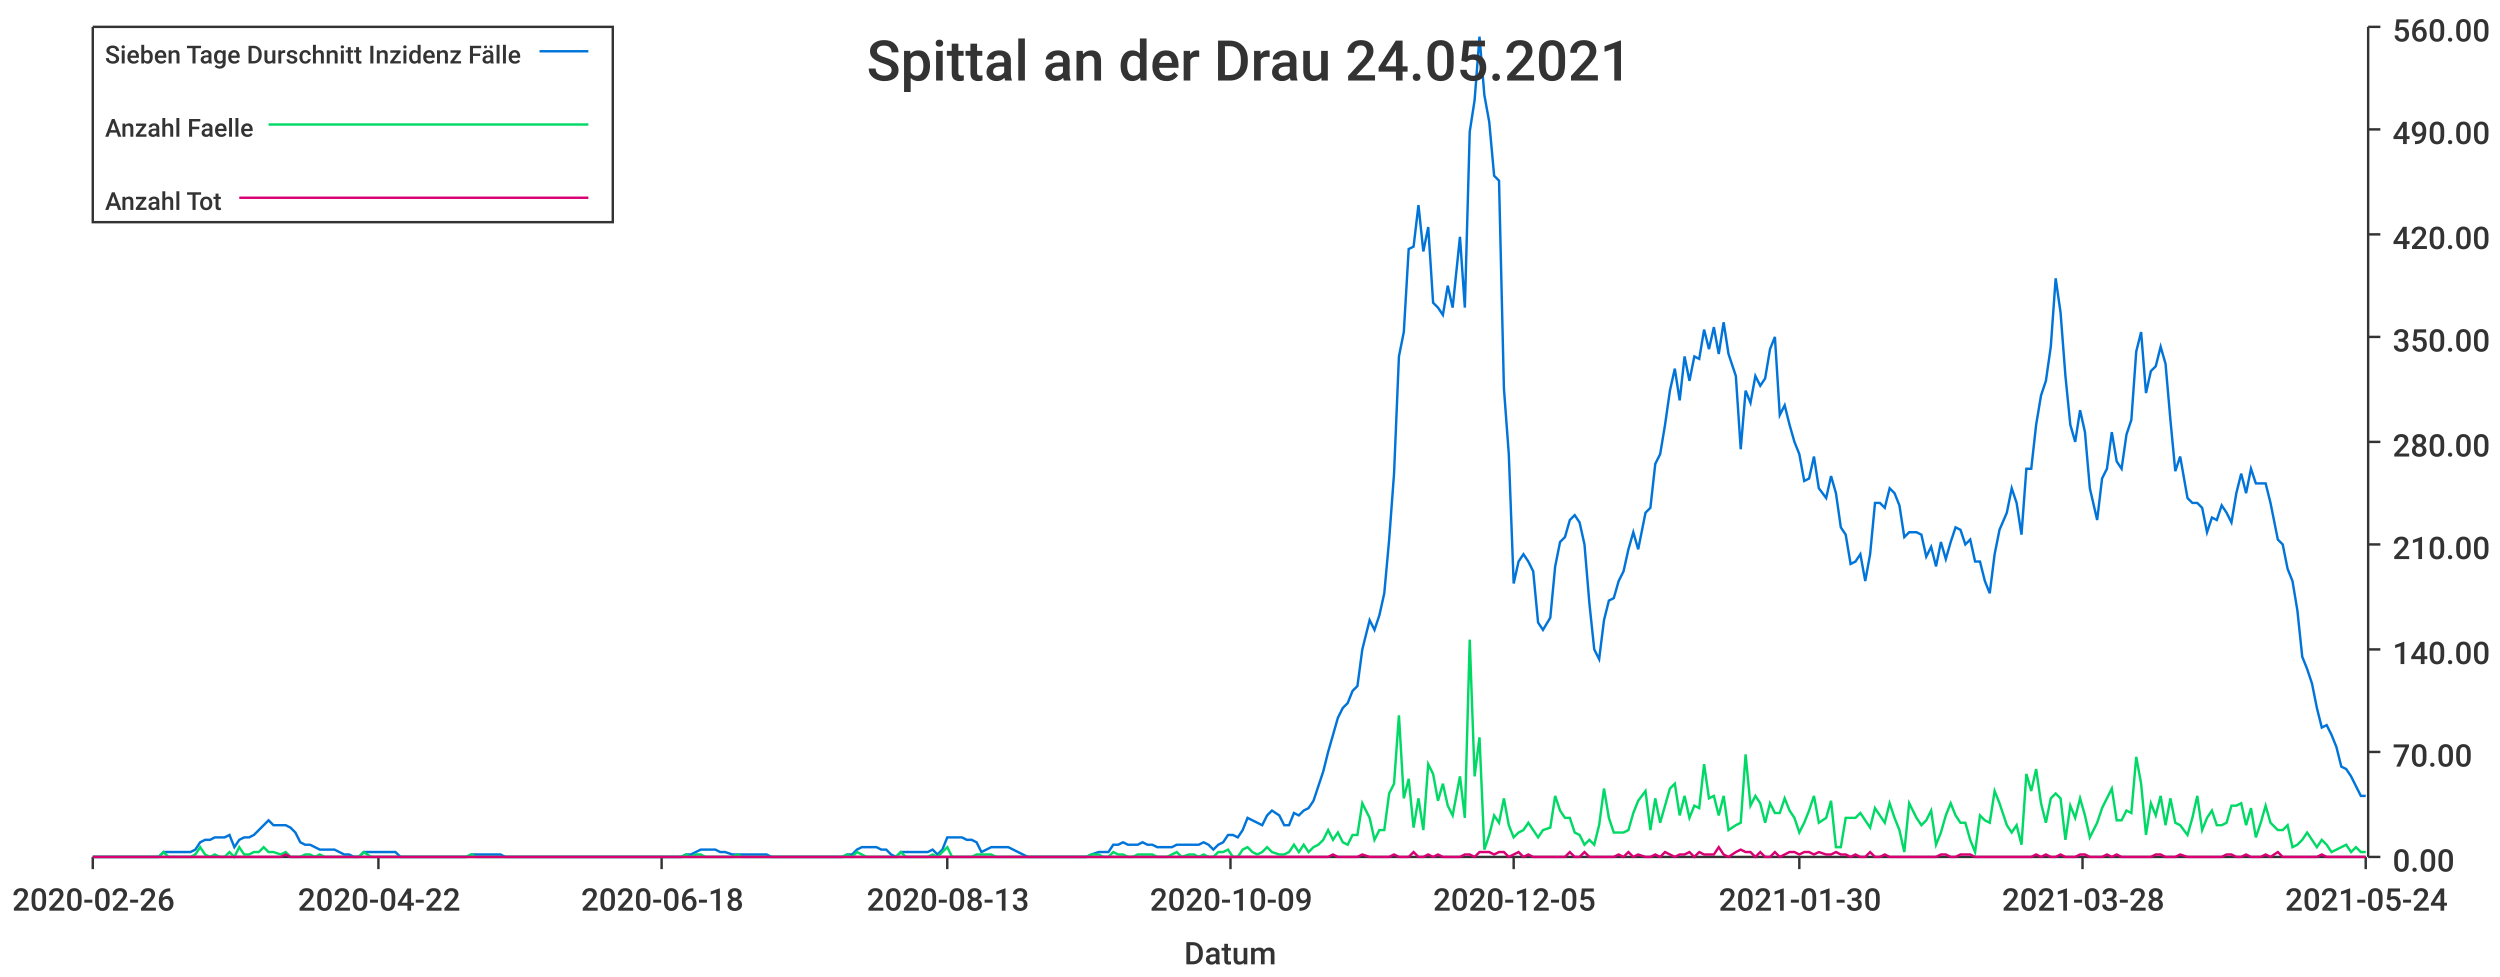
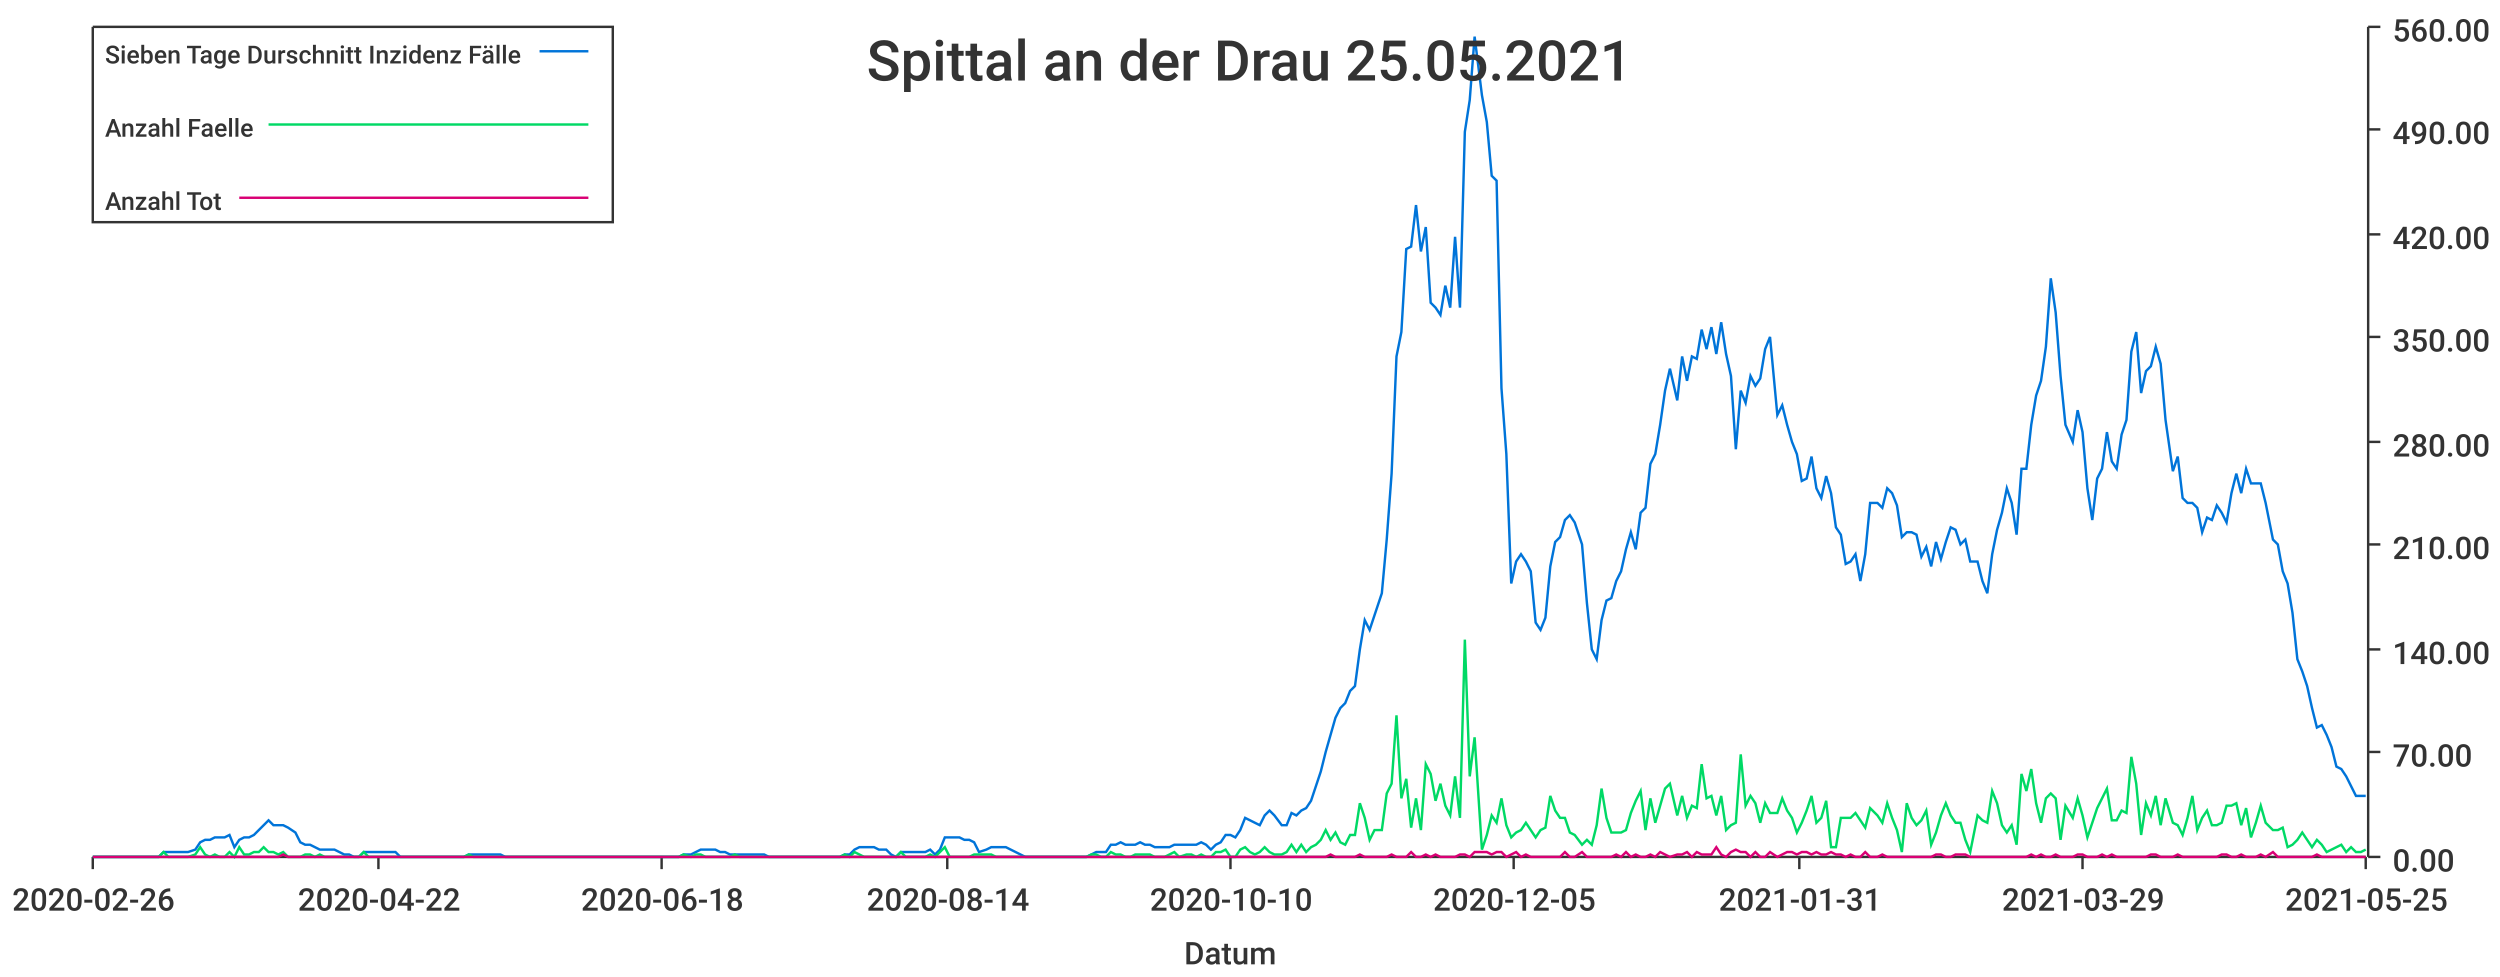
<svg xmlns="http://www.w3.org/2000/svg" width="1024" height="400">\n<path d="M 0 0 L 1024 0 L 1024 400 L 0 400 L 0 0" style="stroke-width:0;stroke:rgba(255,255,255,1.0);fill:rgba(255,255,255,1.0)" />
  <path d="M 38 11 L 969 11 L 969 351 L 38 351 L 38 11" style="stroke-width:0;stroke:rgba(255,255,255,1.0);fill:rgba(255,255,255,1.0)" />
  <path d="M 38 351 L 969 351" style="stroke-width:1;stroke:rgba(51,51,51,1.0);fill:none" />
  <path d="M 38 351 L 38 356" style="stroke-width:1;stroke:rgba(51,51,51,1.0);fill:none" />
  <text x="5" y="373" style="stroke-width:0;stroke:none;fill:rgba(51,51,51,1.0);font-size:12.8px;font-family:'Roboto Medium',sans-serif">2020-02-26</text>
  <path d="M 155 351 L 155 356" style="stroke-width:1;stroke:rgba(51,51,51,1.0);fill:none" />
  <text x="122" y="373" style="stroke-width:0;stroke:none;fill:rgba(51,51,51,1.0);font-size:12.8px;font-family:'Roboto Medium',sans-serif">2020-04-22</text>
  <path d="M 271 351 L 271 356" style="stroke-width:1;stroke:rgba(51,51,51,1.0);fill:none" />
  <text x="238" y="373" style="stroke-width:0;stroke:none;fill:rgba(51,51,51,1.0);font-size:12.8px;font-family:'Roboto Medium',sans-serif">2020-06-18</text>
  <path d="M 388 351 L 388 356" style="stroke-width:1;stroke:rgba(51,51,51,1.0);fill:none" />
-   <text x="355" y="373" style="stroke-width:0;stroke:none;fill:rgba(51,51,51,1.0);font-size:12.8px;font-family:'Roboto Medium',sans-serif">2020-08-13</text>
+   <text x="355" y="373" style="stroke-width:0;stroke:none;fill:rgba(51,51,51,1.0);font-size:12.8px;font-family:'Roboto Medium',sans-serif">2020-08-14</text>
  <path d="M 504 351 L 504 356" style="stroke-width:1;stroke:rgba(51,51,51,1.0);fill:none" />
-   <text x="471" y="373" style="stroke-width:0;stroke:none;fill:rgba(51,51,51,1.0);font-size:12.8px;font-family:'Roboto Medium',sans-serif">2020-10-09</text>
+   <text x="471" y="373" style="stroke-width:0;stroke:none;fill:rgba(51,51,51,1.0);font-size:12.8px;font-family:'Roboto Medium',sans-serif">2020-10-10</text>
  <path d="M 620 351 L 620 356" style="stroke-width:1;stroke:rgba(51,51,51,1.0);fill:none" />
  <text x="587" y="373" style="stroke-width:0;stroke:none;fill:rgba(51,51,51,1.0);font-size:12.8px;font-family:'Roboto Medium',sans-serif">2020-12-05</text>
  <path d="M 737 351 L 737 356" style="stroke-width:1;stroke:rgba(51,51,51,1.0);fill:none" />
-   <text x="704" y="373" style="stroke-width:0;stroke:none;fill:rgba(51,51,51,1.0);font-size:12.8px;font-family:'Roboto Medium',sans-serif">2021-01-30</text>
+   <text x="704" y="373" style="stroke-width:0;stroke:none;fill:rgba(51,51,51,1.0);font-size:12.8px;font-family:'Roboto Medium',sans-serif">2021-01-31</text>
  <path d="M 853 351 L 853 356" style="stroke-width:1;stroke:rgba(51,51,51,1.0);fill:none" />
-   <text x="820" y="373" style="stroke-width:0;stroke:none;fill:rgba(51,51,51,1.0);font-size:12.8px;font-family:'Roboto Medium',sans-serif">2021-03-28</text>
+   <text x="820" y="373" style="stroke-width:0;stroke:none;fill:rgba(51,51,51,1.0);font-size:12.8px;font-family:'Roboto Medium',sans-serif">2021-03-29</text>
  <path d="M 969 351 L 969 356" style="stroke-width:1;stroke:rgba(51,51,51,1.0);fill:none" />
-   <text x="936" y="373" style="stroke-width:0;stroke:none;fill:rgba(51,51,51,1.0);font-size:12.8px;font-family:'Roboto Medium',sans-serif">2021-05-24</text>
+   <text x="936" y="373" style="stroke-width:0;stroke:none;fill:rgba(51,51,51,1.0);font-size:12.8px;font-family:'Roboto Medium',sans-serif">2021-05-25</text>
  <text x="485" y="395" style="stroke-width:0;stroke:none;fill:rgba(51,51,51,1.0);font-size:12.8px;font-family:'Roboto Medium',sans-serif">Datum</text>
  <path d="M 970 351 L 970 11" style="stroke-width:1;stroke:rgba(51,51,51,1.0);fill:none" />
  <path d="M 970 351 L 975 351" style="stroke-width:1;stroke:rgba(51,51,51,1.0);fill:none" />
  <text x="980" y="357" style="stroke-width:0;stroke:none;fill:rgba(51,51,51,1.0);font-size:12.8px;font-family:'Roboto Medium',sans-serif">0.00</text>
  <path d="M 970 308 L 975 308" style="stroke-width:1;stroke:rgba(51,51,51,1.0);fill:none" />
  <text x="980" y="314" style="stroke-width:0;stroke:none;fill:rgba(51,51,51,1.0);font-size:12.8px;font-family:'Roboto Medium',sans-serif">70.00</text>
  <path d="M 970 266 L 975 266" style="stroke-width:1;stroke:rgba(51,51,51,1.0);fill:none" />
  <text x="980" y="272" style="stroke-width:0;stroke:none;fill:rgba(51,51,51,1.0);font-size:12.8px;font-family:'Roboto Medium',sans-serif">140.00</text>
  <path d="M 970 223 L 975 223" style="stroke-width:1;stroke:rgba(51,51,51,1.0);fill:none" />
  <text x="980" y="229" style="stroke-width:0;stroke:none;fill:rgba(51,51,51,1.0);font-size:12.8px;font-family:'Roboto Medium',sans-serif">210.00</text>
  <path d="M 970 181 L 975 181" style="stroke-width:1;stroke:rgba(51,51,51,1.0);fill:none" />
  <text x="980" y="187" style="stroke-width:0;stroke:none;fill:rgba(51,51,51,1.0);font-size:12.8px;font-family:'Roboto Medium',sans-serif">280.00</text>
  <path d="M 970 138 L 975 138" style="stroke-width:1;stroke:rgba(51,51,51,1.0);fill:none" />
  <text x="980" y="144" style="stroke-width:0;stroke:none;fill:rgba(51,51,51,1.0);font-size:12.8px;font-family:'Roboto Medium',sans-serif">350.00</text>
  <path d="M 970 96 L 975 96" style="stroke-width:1;stroke:rgba(51,51,51,1.0);fill:none" />
  <text x="980" y="102" style="stroke-width:0;stroke:none;fill:rgba(51,51,51,1.0);font-size:12.8px;font-family:'Roboto Medium',sans-serif">420.00</text>
  <path d="M 970 53 L 975 53" style="stroke-width:1;stroke:rgba(51,51,51,1.0);fill:none" />
  <text x="980" y="59" style="stroke-width:0;stroke:none;fill:rgba(51,51,51,1.0);font-size:12.8px;font-family:'Roboto Medium',sans-serif">490.00</text>
  <path d="M 970 11 L 975 11" style="stroke-width:1;stroke:rgba(51,51,51,1.0);fill:none" />
  <text x="980" y="17" style="stroke-width:0;stroke:none;fill:rgba(51,51,51,1.0);font-size:12.8px;font-family:'Roboto Medium',sans-serif">560.00</text>
-   <path d="M 38 351 L 41 351 L 43 351 L 45 351 L 47 351 L 49 351 L 51 351 L 53 351 L 55 351 L 57 351 L 59 351 L 61 351 L 63 351 L 65 351 L 67 349 L 69 349 L 71 349 L 73 349 L 75 349 L 78 349 L 80 348 L 82 345 L 84 344 L 86 344 L 88 343 L 90 343 L 92 343 L 94 342 L 96 347 L 98 344 L 100 343 L 102 343 L 104 342 L 106 340 L 108 338 L 110 336 L 112 338 L 115 338 L 117 338 L 119 339 L 121 341 L 123 345 L 125 346 L 127 346 L 129 347 L 131 348 L 133 348 L 135 348 L 137 348 L 139 349 L 141 350 L 143 350 L 145 351 L 147 351 L 149 349 L 152 349 L 154 349 L 156 349 L 158 349 L 160 349 L 162 349 L 164 351 L 166 351 L 168 351 L 170 351 L 172 351 L 174 351 L 176 351 L 178 351 L 180 351 L 182 351 L 184 351 L 186 351 L 189 351 L 191 351 L 193 350 L 195 350 L 197 350 L 199 350 L 201 350 L 203 350 L 205 350 L 207 351 L 209 351 L 211 351 L 213 351 L 215 351 L 217 351 L 219 351 L 221 351 L 223 351 L 226 351 L 228 351 L 230 351 L 232 351 L 234 351 L 236 351 L 238 351 L 240 351 L 242 351 L 244 351 L 246 351 L 248 351 L 250 351 L 252 351 L 254 351 L 256 351 L 258 351 L 260 351 L 263 351 L 265 351 L 267 351 L 269 351 L 271 351 L 273 351 L 275 351 L 277 351 L 279 351 L 281 350 L 283 350 L 285 349 L 287 348 L 289 348 L 291 348 L 293 348 L 295 349 L 297 349 L 300 350 L 302 350 L 304 350 L 306 350 L 308 350 L 310 350 L 312 350 L 314 350 L 316 351 L 318 351 L 320 351 L 322 351 L 324 351 L 326 351 L 328 351 L 330 351 L 332 351 L 334 351 L 337 351 L 339 351 L 341 351 L 343 351 L 345 351 L 347 350 L 349 350 L 351 348 L 353 347 L 355 347 L 357 347 L 359 347 L 361 348 L 363 348 L 365 350 L 367 351 L 369 349 L 371 349 L 373 349 L 376 349 L 378 349 L 380 349 L 382 348 L 384 350 L 386 348 L 388 343 L 390 343 L 392 343 L 394 343 L 396 344 L 398 344 L 400 345 L 402 349 L 404 348 L 406 347 L 408 347 L 410 347 L 413 347 L 415 348 L 417 349 L 419 350 L 421 351 L 423 351 L 425 351 L 427 351 L 429 351 L 431 351 L 433 351 L 435 351 L 437 351 L 439 351 L 441 351 L 443 351 L 445 351 L 447 350 L 450 349 L 452 349 L 454 349 L 456 346 L 458 346 L 460 345 L 462 346 L 464 346 L 466 346 L 468 345 L 470 346 L 472 346 L 474 347 L 476 347 L 478 347 L 480 347 L 482 346 L 484 346 L 487 346 L 489 346 L 491 346 L 493 345 L 495 346 L 497 348 L 499 346 L 501 345 L 503 342 L 505 342 L 507 343 L 509 340 L 511 335 L 513 336 L 515 337 L 517 338 L 519 334 L 521 332 L 524 334 L 526 338 L 528 338 L 530 333 L 532 334 L 534 332 L 536 331 L 538 328 L 540 322 L 542 316 L 544 308 L 546 301 L 548 294 L 550 290 L 552 288 L 554 283 L 556 281 L 558 266 L 561 254 L 563 258 L 565 252 L 567 243 L 569 221 L 571 194 L 573 146 L 575 136 L 577 102 L 579 101 L 581 84 L 583 103 L 585 93 L 587 124 L 589 126 L 591 129 L 593 117 L 595 126 L 598 97 L 600 126 L 602 54 L 604 41 L 606 15 L 608 39 L 610 50 L 612 72 L 614 74 L 616 159 L 618 186 L 620 239 L 622 230 L 624 227 L 626 230 L 628 234 L 630 255 L 632 258 L 635 253 L 637 232 L 639 222 L 641 220 L 643 213 L 645 211 L 647 214 L 649 223 L 651 247 L 653 266 L 655 270 L 657 254 L 659 246 L 661 245 L 663 238 L 665 234 L 667 225 L 669 218 L 671 225 L 674 210 L 676 208 L 678 190 L 680 186 L 682 174 L 684 160 L 686 151 L 688 164 L 690 146 L 692 156 L 694 146 L 696 147 L 698 135 L 700 143 L 702 134 L 704 145 L 706 132 L 708 145 L 711 154 L 713 184 L 715 160 L 717 165 L 719 154 L 721 158 L 723 155 L 725 143 L 727 138 L 729 170 L 731 166 L 733 174 L 735 181 L 737 186 L 739 197 L 741 196 L 743 187 L 745 200 L 748 204 L 750 195 L 752 202 L 754 216 L 756 219 L 758 231 L 760 230 L 762 227 L 764 238 L 766 227 L 768 206 L 770 206 L 772 208 L 774 200 L 776 202 L 778 207 L 780 220 L 782 218 L 785 218 L 787 219 L 789 228 L 791 224 L 793 232 L 795 222 L 797 229 L 799 222 L 801 216 L 803 217 L 805 223 L 807 221 L 809 230 L 811 230 L 813 238 L 815 243 L 817 227 L 819 217 L 822 210 L 824 200 L 826 206 L 828 219 L 830 192 L 832 192 L 834 174 L 836 162 L 838 156 L 840 142 L 842 114 L 844 128 L 846 154 L 848 174 L 850 181 L 852 168 L 854 177 L 856 200 L 859 213 L 861 196 L 863 192 L 865 177 L 867 189 L 869 192 L 871 178 L 873 172 L 875 144 L 877 136 L 879 161 L 881 152 L 883 150 L 885 142 L 887 149 L 889 172 L 891 193 L 893 187 L 896 204 L 898 206 L 900 206 L 902 208 L 904 218 L 906 212 L 908 213 L 910 207 L 912 210 L 914 214 L 916 202 L 918 194 L 920 202 L 922 192 L 924 198 L 926 198 L 928 198 L 930 206 L 933 221 L 935 223 L 937 233 L 939 238 L 941 250 L 943 269 L 945 274 L 947 280 L 949 290 L 951 298 L 953 297 L 955 301 L 957 306 L 959 314 L 961 315 L 963 318 L 965 322 L 967 326 L 969 326" style="stroke-width:1;stroke:rgba(0,116,217,1.0);fill:none" />
-   <path d="M 38 351 L 41 351 L 43 351 L 45 351 L 47 351 L 49 351 L 51 351 L 53 351 L 55 351 L 57 351 L 59 351 L 61 351 L 63 351 L 65 351 L 67 349 L 69 351 L 71 351 L 73 351 L 75 351 L 78 351 L 80 350 L 82 347 L 84 350 L 86 351 L 88 350 L 90 351 L 92 351 L 94 349 L 96 351 L 98 347 L 100 350 L 102 350 L 104 349 L 106 349 L 108 347 L 110 349 L 112 349 L 115 350 L 117 349 L 119 351 L 121 351 L 123 351 L 125 350 L 127 350 L 129 351 L 131 350 L 133 351 L 135 351 L 137 351 L 139 351 L 141 351 L 143 351 L 145 351 L 147 351 L 149 349 L 152 351 L 154 351 L 156 351 L 158 351 L 160 351 L 162 351 L 164 351 L 166 351 L 168 351 L 170 351 L 172 351 L 174 351 L 176 351 L 178 351 L 180 351 L 182 351 L 184 351 L 186 351 L 189 351 L 191 351 L 193 350 L 195 351 L 197 351 L 199 351 L 201 351 L 203 351 L 205 351 L 207 351 L 209 351 L 211 351 L 213 351 L 215 351 L 217 351 L 219 351 L 221 351 L 223 351 L 226 351 L 228 351 L 230 351 L 232 351 L 234 351 L 236 351 L 238 351 L 240 351 L 242 351 L 244 351 L 246 351 L 248 351 L 250 351 L 252 351 L 254 351 L 256 351 L 258 351 L 260 351 L 263 351 L 265 351 L 267 351 L 269 351 L 271 351 L 273 351 L 275 351 L 277 351 L 279 351 L 281 350 L 283 351 L 285 350 L 287 350 L 289 351 L 291 351 L 293 351 L 295 351 L 297 351 L 300 351 L 302 350 L 304 351 L 306 351 L 308 351 L 310 351 L 312 351 L 314 351 L 316 351 L 318 351 L 320 351 L 322 351 L 324 351 L 326 351 L 328 351 L 330 351 L 332 351 L 334 351 L 337 351 L 339 351 L 341 351 L 343 351 L 345 351 L 347 350 L 349 351 L 351 349 L 353 350 L 355 351 L 357 351 L 359 351 L 361 351 L 363 351 L 365 351 L 367 351 L 369 349 L 371 351 L 373 351 L 376 351 L 378 351 L 380 351 L 382 350 L 384 351 L 386 349 L 388 347 L 390 351 L 392 351 L 394 351 L 396 351 L 398 351 L 400 350 L 402 350 L 404 350 L 406 350 L 408 351 L 410 351 L 413 351 L 415 351 L 417 351 L 419 351 L 421 351 L 423 351 L 425 351 L 427 351 L 429 351 L 431 351 L 433 351 L 435 351 L 437 351 L 439 351 L 441 351 L 443 351 L 445 351 L 447 350 L 450 350 L 452 351 L 454 351 L 456 349 L 458 350 L 460 350 L 462 351 L 464 351 L 466 350 L 468 350 L 470 350 L 472 350 L 474 351 L 476 351 L 478 351 L 480 350 L 482 349 L 484 351 L 487 350 L 489 350 L 491 351 L 493 350 L 495 351 L 497 351 L 499 349 L 501 349 L 503 348 L 505 351 L 507 351 L 509 348 L 511 347 L 513 349 L 515 350 L 517 349 L 519 347 L 521 349 L 524 350 L 526 350 L 528 349 L 530 346 L 532 349 L 534 346 L 536 349 L 538 347 L 540 346 L 542 344 L 544 340 L 546 344 L 548 341 L 550 345 L 552 346 L 554 342 L 556 342 L 558 329 L 561 335 L 563 344 L 565 340 L 567 340 L 569 325 L 571 321 L 573 293 L 575 327 L 577 319 L 579 339 L 581 327 L 583 340 L 585 313 L 587 317 L 589 328 L 591 321 L 593 330 L 595 334 L 598 318 L 600 335 L 602 262 L 604 318 L 606 302 L 608 348 L 610 342 L 612 334 L 614 337 L 616 327 L 618 338 L 620 343 L 622 341 L 624 340 L 626 337 L 628 340 L 630 343 L 632 340 L 635 339 L 637 326 L 639 332 L 641 335 L 643 335 L 645 341 L 647 342 L 649 346 L 651 344 L 653 346 L 655 338 L 657 323 L 659 335 L 661 341 L 663 341 L 665 341 L 667 340 L 669 333 L 671 328 L 674 324 L 676 340 L 678 327 L 680 337 L 682 330 L 684 323 L 686 321 L 688 334 L 690 326 L 692 335 L 694 330 L 696 331 L 698 313 L 700 327 L 702 326 L 704 334 L 706 326 L 708 340 L 711 338 L 713 337 L 715 309 L 717 330 L 719 326 L 721 329 L 723 337 L 725 329 L 727 333 L 729 333 L 731 327 L 733 332 L 735 335 L 737 341 L 739 337 L 741 332 L 743 326 L 745 337 L 748 335 L 750 328 L 752 347 L 754 347 L 756 335 L 758 335 L 760 335 L 762 333 L 764 336 L 766 339 L 768 331 L 770 334 L 772 337 L 774 329 L 776 335 L 778 340 L 780 349 L 782 329 L 785 335 L 787 338 L 789 336 L 791 332 L 793 346 L 795 341 L 797 334 L 799 329 L 801 334 L 803 337 L 805 337 L 807 344 L 809 349 L 811 334 L 813 336 L 815 337 L 817 324 L 819 329 L 822 338 L 824 341 L 826 338 L 828 346 L 830 317 L 832 324 L 834 315 L 836 329 L 838 337 L 840 327 L 842 325 L 844 327 L 846 344 L 848 330 L 850 335 L 852 327 L 854 334 L 856 343 L 859 337 L 861 331 L 863 327 L 865 323 L 867 336 L 869 336 L 871 332 L 873 333 L 875 310 L 877 321 L 879 342 L 881 329 L 883 334 L 885 326 L 887 338 L 889 327 L 891 337 L 893 338 L 896 342 L 898 335 L 900 326 L 902 340 L 904 335 L 906 332 L 908 338 L 910 338 L 912 337 L 914 330 L 916 330 L 918 329 L 920 338 L 922 331 L 924 343 L 926 337 L 928 330 L 930 337 L 933 340 L 935 340 L 937 338 L 939 347 L 941 346 L 943 344 L 945 341 L 947 344 L 949 347 L 951 344 L 953 346 L 955 349 L 957 348 L 959 347 L 961 346 L 963 349 L 965 347 L 967 349 L 969 349" style="stroke-width:1;stroke:rgba(0,217,101,1.0);fill:none" />
-   <path d="M 38 351 L 41 351 L 43 351 L 45 351 L 47 351 L 49 351 L 51 351 L 53 351 L 55 351 L 57 351 L 59 351 L 61 351 L 63 351 L 65 351 L 67 351 L 69 351 L 71 351 L 73 351 L 75 351 L 78 351 L 80 351 L 82 351 L 84 351 L 86 351 L 88 351 L 90 351 L 92 351 L 94 351 L 96 351 L 98 351 L 100 351 L 102 351 L 104 351 L 106 351 L 108 351 L 110 351 L 112 351 L 115 351 L 117 350 L 119 351 L 121 351 L 123 351 L 125 351 L 127 351 L 129 351 L 131 351 L 133 351 L 135 351 L 137 351 L 139 351 L 141 351 L 143 351 L 145 351 L 147 351 L 149 351 L 152 351 L 154 351 L 156 351 L 158 351 L 160 351 L 162 351 L 164 351 L 166 351 L 168 351 L 170 351 L 172 351 L 174 351 L 176 351 L 178 351 L 180 351 L 182 351 L 184 351 L 186 351 L 189 351 L 191 351 L 193 351 L 195 351 L 197 351 L 199 351 L 201 351 L 203 351 L 205 351 L 207 351 L 209 351 L 211 351 L 213 351 L 215 351 L 217 351 L 219 351 L 221 351 L 223 351 L 226 351 L 228 351 L 230 351 L 232 351 L 234 351 L 236 351 L 238 351 L 240 351 L 242 351 L 244 351 L 246 351 L 248 351 L 250 351 L 252 351 L 254 351 L 256 351 L 258 351 L 260 351 L 263 351 L 265 351 L 267 351 L 269 351 L 271 351 L 273 351 L 275 351 L 277 351 L 279 351 L 281 351 L 283 351 L 285 351 L 287 351 L 289 351 L 291 351 L 293 351 L 295 351 L 297 351 L 300 351 L 302 351 L 304 351 L 306 351 L 308 351 L 310 351 L 312 351 L 314 351 L 316 351 L 318 351 L 320 351 L 322 351 L 324 351 L 326 351 L 328 351 L 330 351 L 332 351 L 334 351 L 337 351 L 339 351 L 341 351 L 343 351 L 345 351 L 347 351 L 349 351 L 351 351 L 353 351 L 355 351 L 357 351 L 359 351 L 361 351 L 363 351 L 365 351 L 367 351 L 369 351 L 371 351 L 373 351 L 376 351 L 378 351 L 380 351 L 382 351 L 384 351 L 386 351 L 388 351 L 390 351 L 392 351 L 394 351 L 396 351 L 398 351 L 400 351 L 402 351 L 404 351 L 406 351 L 408 351 L 410 351 L 413 351 L 415 351 L 417 351 L 419 351 L 421 351 L 423 351 L 425 351 L 427 351 L 429 351 L 431 351 L 433 351 L 435 351 L 437 351 L 439 351 L 441 351 L 443 351 L 445 351 L 447 351 L 450 351 L 452 351 L 454 351 L 456 351 L 458 351 L 460 351 L 462 351 L 464 351 L 466 351 L 468 351 L 470 351 L 472 351 L 474 351 L 476 351 L 478 351 L 480 351 L 482 351 L 484 351 L 487 351 L 489 351 L 491 351 L 493 351 L 495 351 L 497 351 L 499 351 L 501 351 L 503 351 L 505 351 L 507 351 L 509 351 L 511 351 L 513 351 L 515 351 L 517 351 L 519 351 L 521 351 L 524 351 L 526 351 L 528 351 L 530 351 L 532 351 L 534 351 L 536 351 L 538 351 L 540 351 L 542 351 L 544 351 L 546 350 L 548 351 L 550 351 L 552 351 L 554 351 L 556 351 L 558 350 L 561 351 L 563 351 L 565 351 L 567 351 L 569 351 L 571 350 L 573 351 L 575 351 L 577 351 L 579 349 L 581 351 L 583 351 L 585 350 L 587 351 L 589 350 L 591 351 L 593 351 L 595 351 L 598 351 L 600 350 L 602 350 L 604 351 L 606 349 L 608 349 L 610 349 L 612 350 L 614 349 L 616 349 L 618 351 L 620 350 L 622 349 L 624 351 L 626 350 L 628 351 L 630 351 L 632 351 L 635 351 L 637 351 L 639 351 L 641 351 L 643 349 L 645 351 L 647 351 L 649 349 L 651 351 L 653 351 L 655 351 L 657 351 L 659 351 L 661 351 L 663 350 L 665 351 L 667 349 L 669 351 L 671 350 L 674 351 L 676 351 L 678 350 L 680 351 L 682 349 L 684 350 L 686 351 L 688 350 L 690 350 L 692 349 L 694 351 L 696 349 L 698 350 L 700 350 L 702 350 L 704 347 L 706 350 L 708 351 L 711 349 L 713 348 L 715 349 L 717 349 L 719 351 L 721 349 L 723 351 L 725 351 L 727 349 L 729 351 L 731 350 L 733 349 L 735 349 L 737 350 L 739 349 L 741 349 L 743 350 L 745 349 L 748 350 L 750 350 L 752 349 L 754 350 L 756 350 L 758 351 L 760 350 L 762 351 L 764 351 L 766 349 L 768 351 L 770 351 L 772 350 L 774 351 L 776 351 L 778 351 L 780 351 L 782 351 L 785 351 L 787 351 L 789 351 L 791 351 L 793 351 L 795 350 L 797 350 L 799 351 L 801 351 L 803 350 L 805 350 L 807 350 L 809 351 L 811 351 L 813 351 L 815 351 L 817 351 L 819 351 L 822 351 L 824 351 L 826 351 L 828 351 L 830 351 L 832 351 L 834 350 L 836 351 L 838 350 L 840 351 L 842 351 L 844 350 L 846 351 L 848 351 L 850 351 L 852 350 L 854 350 L 856 351 L 859 351 L 861 351 L 863 350 L 865 351 L 867 350 L 869 351 L 871 351 L 873 351 L 875 351 L 877 351 L 879 351 L 881 351 L 883 350 L 885 350 L 887 351 L 889 351 L 891 351 L 893 350 L 896 351 L 898 351 L 900 351 L 902 351 L 904 351 L 906 351 L 908 351 L 910 351 L 912 350 L 914 350 L 916 351 L 918 351 L 920 350 L 922 351 L 924 351 L 926 351 L 928 350 L 930 351 L 933 349 L 935 351 L 937 351 L 939 351 L 941 351 L 943 351 L 945 351 L 947 351 L 949 351 L 951 350 L 953 351 L 955 351 L 957 351 L 959 351 L 961 351 L 963 351 L 965 351 L 967 351 L 969 351" style="stroke-width:1;stroke:rgba(217,0,116,1.0);fill:none" />
-   <text x="355" y="33" style="stroke-width:0;stroke:none;fill:rgba(51,51,51,1.0);font-size:23.0px;font-family:'Roboto Medium',sans-serif">Spittal an der Drau 24.05.2021</text>
+   <path d="M 38 351 L 41 351 L 43 351 L 45 351 L 47 351 L 49 351 L 51 351 L 53 351 L 55 351 L 57 351 L 59 351 L 61 351 L 63 351 L 65 351 L 67 349 L 69 349 L 71 349 L 73 349 L 75 349 L 77 349 L 80 348 L 82 345 L 84 344 L 86 344 L 88 343 L 90 343 L 92 343 L 94 342 L 96 347 L 98 344 L 100 343 L 102 343 L 104 342 L 106 340 L 108 338 L 110 336 L 112 338 L 114 338 L 116 338 L 118 339 L 121 341 L 123 345 L 125 346 L 127 346 L 129 347 L 131 348 L 133 348 L 135 348 L 137 348 L 139 349 L 141 350 L 143 350 L 145 351 L 147 351 L 149 349 L 151 349 L 153 349 L 155 349 L 157 349 L 159 349 L 162 349 L 164 351 L 166 351 L 168 351 L 170 351 L 172 351 L 174 351 L 176 351 L 178 351 L 180 351 L 182 351 L 184 351 L 186 351 L 188 351 L 190 351 L 192 350 L 194 350 L 196 350 L 198 350 L 201 350 L 203 350 L 205 350 L 207 351 L 209 351 L 211 351 L 213 351 L 215 351 L 217 351 L 219 351 L 221 351 L 223 351 L 225 351 L 227 351 L 229 351 L 231 351 L 233 351 L 235 351 L 237 351 L 239 351 L 242 351 L 244 351 L 246 351 L 248 351 L 250 351 L 252 351 L 254 351 L 256 351 L 258 351 L 260 351 L 262 351 L 264 351 L 266 351 L 268 351 L 270 351 L 272 351 L 274 351 L 276 351 L 278 351 L 280 350 L 283 350 L 285 349 L 287 348 L 289 348 L 291 348 L 293 348 L 295 349 L 297 349 L 299 350 L 301 350 L 303 350 L 305 350 L 307 350 L 309 350 L 311 350 L 313 350 L 315 351 L 317 351 L 319 351 L 321 351 L 324 351 L 326 351 L 328 351 L 330 351 L 332 351 L 334 351 L 336 351 L 338 351 L 340 351 L 342 351 L 344 351 L 346 350 L 348 350 L 350 348 L 352 347 L 354 347 L 356 347 L 358 347 L 360 348 L 363 348 L 365 350 L 367 351 L 369 349 L 371 349 L 373 349 L 375 349 L 377 349 L 379 349 L 381 348 L 383 350 L 385 348 L 387 343 L 389 343 L 391 343 L 393 343 L 395 344 L 397 344 L 399 345 L 401 349 L 404 348 L 406 347 L 408 347 L 410 347 L 412 347 L 414 348 L 416 349 L 418 350 L 420 351 L 422 351 L 424 351 L 426 351 L 428 351 L 430 351 L 432 351 L 434 351 L 436 351 L 438 351 L 440 351 L 442 351 L 445 351 L 447 350 L 449 349 L 451 349 L 453 349 L 455 346 L 457 346 L 459 345 L 461 346 L 463 346 L 465 346 L 467 345 L 469 346 L 471 346 L 473 347 L 475 347 L 477 347 L 479 347 L 481 346 L 483 346 L 486 346 L 488 346 L 490 346 L 492 345 L 494 346 L 496 348 L 498 346 L 500 345 L 502 342 L 504 342 L 506 343 L 508 340 L 510 335 L 512 336 L 514 337 L 516 338 L 518 334 L 520 332 L 522 334 L 525 338 L 527 338 L 529 333 L 531 334 L 533 332 L 535 331 L 537 328 L 539 322 L 541 316 L 543 308 L 545 301 L 547 294 L 549 290 L 551 288 L 553 283 L 555 281 L 557 266 L 559 254 L 561 258 L 563 252 L 566 243 L 568 221 L 570 194 L 572 146 L 574 136 L 576 102 L 578 101 L 580 84 L 582 103 L 584 93 L 586 124 L 588 126 L 590 129 L 592 117 L 594 126 L 596 97 L 598 126 L 600 54 L 602 41 L 604 15 L 607 39 L 609 50 L 611 72 L 613 74 L 615 159 L 617 186 L 619 239 L 621 230 L 623 227 L 625 230 L 627 234 L 629 255 L 631 258 L 633 253 L 635 232 L 637 222 L 639 220 L 641 213 L 643 211 L 645 214 L 648 223 L 650 247 L 652 266 L 654 270 L 656 254 L 658 246 L 660 245 L 662 238 L 664 234 L 666 225 L 668 218 L 670 225 L 672 210 L 674 208 L 676 190 L 678 186 L 680 174 L 682 160 L 684 151 L 687 164 L 689 146 L 691 156 L 693 146 L 695 147 L 697 135 L 699 143 L 701 134 L 703 145 L 705 132 L 707 145 L 709 154 L 711 184 L 713 160 L 715 165 L 717 154 L 719 158 L 721 155 L 723 143 L 725 138 L 728 170 L 730 166 L 732 174 L 734 181 L 736 186 L 738 197 L 740 196 L 742 187 L 744 200 L 746 204 L 748 195 L 750 202 L 752 216 L 754 219 L 756 231 L 758 230 L 760 227 L 762 238 L 764 227 L 766 206 L 769 206 L 771 208 L 773 200 L 775 202 L 777 207 L 779 220 L 781 218 L 783 218 L 785 219 L 787 228 L 789 224 L 791 232 L 793 222 L 795 229 L 797 222 L 799 216 L 801 217 L 803 223 L 805 221 L 807 230 L 810 230 L 812 238 L 814 243 L 816 227 L 818 217 L 820 210 L 822 200 L 824 206 L 826 219 L 828 192 L 830 192 L 832 174 L 834 162 L 836 156 L 838 142 L 840 114 L 842 128 L 844 154 L 846 174 L 849 181 L 851 168 L 853 177 L 855 200 L 857 213 L 859 196 L 861 192 L 863 177 L 865 189 L 867 192 L 869 178 L 871 172 L 873 144 L 875 136 L 877 161 L 879 152 L 881 150 L 883 142 L 885 149 L 887 172 L 890 193 L 892 187 L 894 204 L 896 206 L 898 206 L 900 208 L 902 218 L 904 212 L 906 213 L 908 207 L 910 210 L 912 214 L 914 202 L 916 194 L 918 202 L 920 192 L 922 198 L 924 198 L 926 198 L 928 206 L 931 221 L 933 223 L 935 234 L 937 239 L 939 251 L 941 270 L 943 275 L 945 281 L 947 290 L 949 298 L 951 297 L 953 301 L 955 306 L 957 314 L 959 315 L 961 318 L 963 322 L 965 326 L 967 326 L 969 326" style="stroke-width:1;stroke:rgba(0,116,217,1.0);fill:none" />
+   <path d="M 38 351 L 41 351 L 43 351 L 45 351 L 47 351 L 49 351 L 51 351 L 53 351 L 55 351 L 57 351 L 59 351 L 61 351 L 63 351 L 65 351 L 67 349 L 69 351 L 71 351 L 73 351 L 75 351 L 77 351 L 80 350 L 82 347 L 84 350 L 86 351 L 88 350 L 90 351 L 92 351 L 94 349 L 96 351 L 98 347 L 100 350 L 102 350 L 104 349 L 106 349 L 108 347 L 110 349 L 112 349 L 114 350 L 116 349 L 118 351 L 121 351 L 123 351 L 125 350 L 127 350 L 129 351 L 131 350 L 133 351 L 135 351 L 137 351 L 139 351 L 141 351 L 143 351 L 145 351 L 147 351 L 149 349 L 151 351 L 153 351 L 155 351 L 157 351 L 159 351 L 162 351 L 164 351 L 166 351 L 168 351 L 170 351 L 172 351 L 174 351 L 176 351 L 178 351 L 180 351 L 182 351 L 184 351 L 186 351 L 188 351 L 190 351 L 192 350 L 194 351 L 196 351 L 198 351 L 201 351 L 203 351 L 205 351 L 207 351 L 209 351 L 211 351 L 213 351 L 215 351 L 217 351 L 219 351 L 221 351 L 223 351 L 225 351 L 227 351 L 229 351 L 231 351 L 233 351 L 235 351 L 237 351 L 239 351 L 242 351 L 244 351 L 246 351 L 248 351 L 250 351 L 252 351 L 254 351 L 256 351 L 258 351 L 260 351 L 262 351 L 264 351 L 266 351 L 268 351 L 270 351 L 272 351 L 274 351 L 276 351 L 278 351 L 280 350 L 283 351 L 285 350 L 287 350 L 289 351 L 291 351 L 293 351 L 295 351 L 297 351 L 299 351 L 301 350 L 303 351 L 305 351 L 307 351 L 309 351 L 311 351 L 313 351 L 315 351 L 317 351 L 319 351 L 321 351 L 324 351 L 326 351 L 328 351 L 330 351 L 332 351 L 334 351 L 336 351 L 338 351 L 340 351 L 342 351 L 344 351 L 346 350 L 348 351 L 350 349 L 352 350 L 354 351 L 356 351 L 358 351 L 360 351 L 363 351 L 365 351 L 367 351 L 369 349 L 371 351 L 373 351 L 375 351 L 377 351 L 379 351 L 381 350 L 383 351 L 385 349 L 387 347 L 389 351 L 391 351 L 393 351 L 395 351 L 397 351 L 399 350 L 401 350 L 404 350 L 406 350 L 408 351 L 410 351 L 412 351 L 414 351 L 416 351 L 418 351 L 420 351 L 422 351 L 424 351 L 426 351 L 428 351 L 430 351 L 432 351 L 434 351 L 436 351 L 438 351 L 440 351 L 442 351 L 445 351 L 447 350 L 449 350 L 451 351 L 453 351 L 455 349 L 457 350 L 459 350 L 461 351 L 463 351 L 465 350 L 467 350 L 469 350 L 471 350 L 473 351 L 475 351 L 477 351 L 479 350 L 481 349 L 483 351 L 486 350 L 488 350 L 490 351 L 492 350 L 494 351 L 496 351 L 498 349 L 500 349 L 502 348 L 504 351 L 506 351 L 508 348 L 510 347 L 512 349 L 514 350 L 516 349 L 518 347 L 520 349 L 522 350 L 525 350 L 527 349 L 529 346 L 531 349 L 533 346 L 535 349 L 537 347 L 539 346 L 541 344 L 543 340 L 545 344 L 547 341 L 549 345 L 551 346 L 553 342 L 555 342 L 557 329 L 559 335 L 561 344 L 563 340 L 566 340 L 568 325 L 570 321 L 572 293 L 574 327 L 576 319 L 578 339 L 580 327 L 582 340 L 584 313 L 586 317 L 588 328 L 590 321 L 592 330 L 594 334 L 596 318 L 598 335 L 600 262 L 602 318 L 604 302 L 607 348 L 609 342 L 611 334 L 613 337 L 615 327 L 617 338 L 619 343 L 621 341 L 623 340 L 625 337 L 627 340 L 629 343 L 631 340 L 633 339 L 635 326 L 637 332 L 639 335 L 641 335 L 643 341 L 645 342 L 648 346 L 650 344 L 652 346 L 654 338 L 656 323 L 658 335 L 660 341 L 662 341 L 664 341 L 666 340 L 668 333 L 670 328 L 672 324 L 674 340 L 676 327 L 678 337 L 680 330 L 682 323 L 684 321 L 687 334 L 689 326 L 691 335 L 693 330 L 695 331 L 697 313 L 699 327 L 701 326 L 703 334 L 705 326 L 707 340 L 709 338 L 711 337 L 713 309 L 715 330 L 717 326 L 719 329 L 721 337 L 723 329 L 725 333 L 728 333 L 730 327 L 732 332 L 734 335 L 736 341 L 738 337 L 740 332 L 742 326 L 744 337 L 746 335 L 748 328 L 750 347 L 752 347 L 754 335 L 756 335 L 758 335 L 760 333 L 762 336 L 764 339 L 766 331 L 769 334 L 771 337 L 773 329 L 775 335 L 777 340 L 779 349 L 781 329 L 783 335 L 785 338 L 787 336 L 789 332 L 791 346 L 793 341 L 795 334 L 797 329 L 799 334 L 801 337 L 803 337 L 805 344 L 807 349 L 810 334 L 812 336 L 814 337 L 816 324 L 818 329 L 820 338 L 822 341 L 824 338 L 826 346 L 828 317 L 830 324 L 832 315 L 834 329 L 836 337 L 838 327 L 840 325 L 842 327 L 844 344 L 846 330 L 849 335 L 851 327 L 853 334 L 855 343 L 857 337 L 859 331 L 861 327 L 863 323 L 865 336 L 867 336 L 869 332 L 871 333 L 873 310 L 875 321 L 877 342 L 879 329 L 881 334 L 883 326 L 885 338 L 887 327 L 890 337 L 892 338 L 894 342 L 896 335 L 898 326 L 900 340 L 902 335 L 904 332 L 906 338 L 908 338 L 910 337 L 912 330 L 914 330 L 916 329 L 918 338 L 920 331 L 922 343 L 924 337 L 926 330 L 928 337 L 931 340 L 933 340 L 935 339 L 937 347 L 939 346 L 941 344 L 943 341 L 945 344 L 947 347 L 949 344 L 951 346 L 953 349 L 955 348 L 957 347 L 959 346 L 961 349 L 963 347 L 965 349 L 967 349 L 969 348" style="stroke-width:1;stroke:rgba(0,217,101,1.0);fill:none" />
+   <path d="M 38 351 L 41 351 L 43 351 L 45 351 L 47 351 L 49 351 L 51 351 L 53 351 L 55 351 L 57 351 L 59 351 L 61 351 L 63 351 L 65 351 L 67 351 L 69 351 L 71 351 L 73 351 L 75 351 L 77 351 L 80 351 L 82 351 L 84 351 L 86 351 L 88 351 L 90 351 L 92 351 L 94 351 L 96 351 L 98 351 L 100 351 L 102 351 L 104 351 L 106 351 L 108 351 L 110 351 L 112 351 L 114 351 L 116 350 L 118 351 L 121 351 L 123 351 L 125 351 L 127 351 L 129 351 L 131 351 L 133 351 L 135 351 L 137 351 L 139 351 L 141 351 L 143 351 L 145 351 L 147 351 L 149 351 L 151 351 L 153 351 L 155 351 L 157 351 L 159 351 L 162 351 L 164 351 L 166 351 L 168 351 L 170 351 L 172 351 L 174 351 L 176 351 L 178 351 L 180 351 L 182 351 L 184 351 L 186 351 L 188 351 L 190 351 L 192 351 L 194 351 L 196 351 L 198 351 L 201 351 L 203 351 L 205 351 L 207 351 L 209 351 L 211 351 L 213 351 L 215 351 L 217 351 L 219 351 L 221 351 L 223 351 L 225 351 L 227 351 L 229 351 L 231 351 L 233 351 L 235 351 L 237 351 L 239 351 L 242 351 L 244 351 L 246 351 L 248 351 L 250 351 L 252 351 L 254 351 L 256 351 L 258 351 L 260 351 L 262 351 L 264 351 L 266 351 L 268 351 L 270 351 L 272 351 L 274 351 L 276 351 L 278 351 L 280 351 L 283 351 L 285 351 L 287 351 L 289 351 L 291 351 L 293 351 L 295 351 L 297 351 L 299 351 L 301 351 L 303 351 L 305 351 L 307 351 L 309 351 L 311 351 L 313 351 L 315 351 L 317 351 L 319 351 L 321 351 L 324 351 L 326 351 L 328 351 L 330 351 L 332 351 L 334 351 L 336 351 L 338 351 L 340 351 L 342 351 L 344 351 L 346 351 L 348 351 L 350 351 L 352 351 L 354 351 L 356 351 L 358 351 L 360 351 L 363 351 L 365 351 L 367 351 L 369 351 L 371 351 L 373 351 L 375 351 L 377 351 L 379 351 L 381 351 L 383 351 L 385 351 L 387 351 L 389 351 L 391 351 L 393 351 L 395 351 L 397 351 L 399 351 L 401 351 L 404 351 L 406 351 L 408 351 L 410 351 L 412 351 L 414 351 L 416 351 L 418 351 L 420 351 L 422 351 L 424 351 L 426 351 L 428 351 L 430 351 L 432 351 L 434 351 L 436 351 L 438 351 L 440 351 L 442 351 L 445 351 L 447 351 L 449 351 L 451 351 L 453 351 L 455 351 L 457 351 L 459 351 L 461 351 L 463 351 L 465 351 L 467 351 L 469 351 L 471 351 L 473 351 L 475 351 L 477 351 L 479 351 L 481 351 L 483 351 L 486 351 L 488 351 L 490 351 L 492 351 L 494 351 L 496 351 L 498 351 L 500 351 L 502 351 L 504 351 L 506 351 L 508 351 L 510 351 L 512 351 L 514 351 L 516 351 L 518 351 L 520 351 L 522 351 L 525 351 L 527 351 L 529 351 L 531 351 L 533 351 L 535 351 L 537 351 L 539 351 L 541 351 L 543 351 L 545 350 L 547 351 L 549 351 L 551 351 L 553 351 L 555 351 L 557 350 L 559 351 L 561 351 L 563 351 L 566 351 L 568 351 L 570 350 L 572 351 L 574 351 L 576 351 L 578 349 L 580 351 L 582 351 L 584 350 L 586 351 L 588 350 L 590 351 L 592 351 L 594 351 L 596 351 L 598 350 L 600 350 L 602 351 L 604 349 L 607 349 L 609 349 L 611 350 L 613 349 L 615 349 L 617 351 L 619 350 L 621 349 L 623 351 L 625 350 L 627 351 L 629 351 L 631 351 L 633 351 L 635 351 L 637 351 L 639 351 L 641 349 L 643 351 L 645 351 L 648 349 L 650 351 L 652 351 L 654 351 L 656 351 L 658 351 L 660 351 L 662 350 L 664 351 L 666 349 L 668 351 L 670 350 L 672 351 L 674 351 L 676 350 L 678 351 L 680 349 L 682 350 L 684 351 L 687 350 L 689 350 L 691 349 L 693 351 L 695 349 L 697 350 L 699 350 L 701 350 L 703 347 L 705 350 L 707 351 L 709 349 L 711 348 L 713 349 L 715 349 L 717 351 L 719 349 L 721 351 L 723 351 L 725 349 L 728 351 L 730 350 L 732 349 L 734 349 L 736 350 L 738 349 L 740 349 L 742 350 L 744 349 L 746 350 L 748 350 L 750 349 L 752 350 L 754 350 L 756 351 L 758 350 L 760 351 L 762 351 L 764 349 L 766 351 L 769 351 L 771 350 L 773 351 L 775 351 L 777 351 L 779 351 L 781 351 L 783 351 L 785 351 L 787 351 L 789 351 L 791 351 L 793 350 L 795 350 L 797 351 L 799 351 L 801 350 L 803 350 L 805 350 L 807 351 L 810 351 L 812 351 L 814 351 L 816 351 L 818 351 L 820 351 L 822 351 L 824 351 L 826 351 L 828 351 L 830 351 L 832 350 L 834 351 L 836 350 L 838 351 L 840 351 L 842 350 L 844 351 L 846 351 L 849 351 L 851 350 L 853 350 L 855 351 L 857 351 L 859 351 L 861 350 L 863 351 L 865 350 L 867 351 L 869 351 L 871 351 L 873 351 L 875 351 L 877 351 L 879 351 L 881 350 L 883 350 L 885 351 L 887 351 L 890 351 L 892 350 L 894 351 L 896 351 L 898 351 L 900 351 L 902 351 L 904 351 L 906 351 L 908 351 L 910 350 L 912 350 L 914 351 L 916 351 L 918 350 L 920 351 L 922 351 L 924 351 L 926 350 L 928 351 L 931 349 L 933 351 L 935 351 L 937 351 L 939 351 L 941 351 L 943 351 L 945 351 L 947 351 L 949 350 L 951 351 L 953 351 L 955 351 L 957 351 L 959 351 L 961 351 L 963 351 L 965 351 L 967 351 L 969 351" style="stroke-width:1;stroke:rgba(217,0,116,1.0);fill:none" />
+   <text x="355" y="33" style="stroke-width:0;stroke:none;fill:rgba(51,51,51,1.0);font-size:23.0px;font-family:'Roboto Medium',sans-serif">Spittal an der Drau 25.05.2021</text>
  <path d="M 38 11 L 251 11 L 251 91 L 38 91 L 38 11" style="stroke-width:1;stroke:rgba(51,51,51,1.0);fill:rgba(255,255,255,1.0)" />
  <text x="43" y="26" style="stroke-width:0;stroke:none;fill:rgba(51,51,51,1.0);font-size:10.2px;font-family:'Roboto Medium',sans-serif">Sieben Tage Durschnitt Inzidenz Fälle</text>
  <path d="M 221 21 L 241 21" style="stroke-width:1;stroke:rgba(0,116,217,1.0);fill:none" />
  <text x="43" y="56" style="stroke-width:0;stroke:none;fill:rgba(51,51,51,1.0);font-size:10.2px;font-family:'Roboto Medium',sans-serif">Anzahl Faelle</text>
  <path d="M 110 51 L 241 51" style="stroke-width:1;stroke:rgba(0,217,101,1.0);fill:none" />
  <text x="43" y="86" style="stroke-width:0;stroke:none;fill:rgba(51,51,51,1.0);font-size:10.2px;font-family:'Roboto Medium',sans-serif">Anzahl Tot</text>
  <path d="M 98 81 L 241 81" style="stroke-width:1;stroke:rgba(217,0,116,1.0);fill:none" />
</svg>
